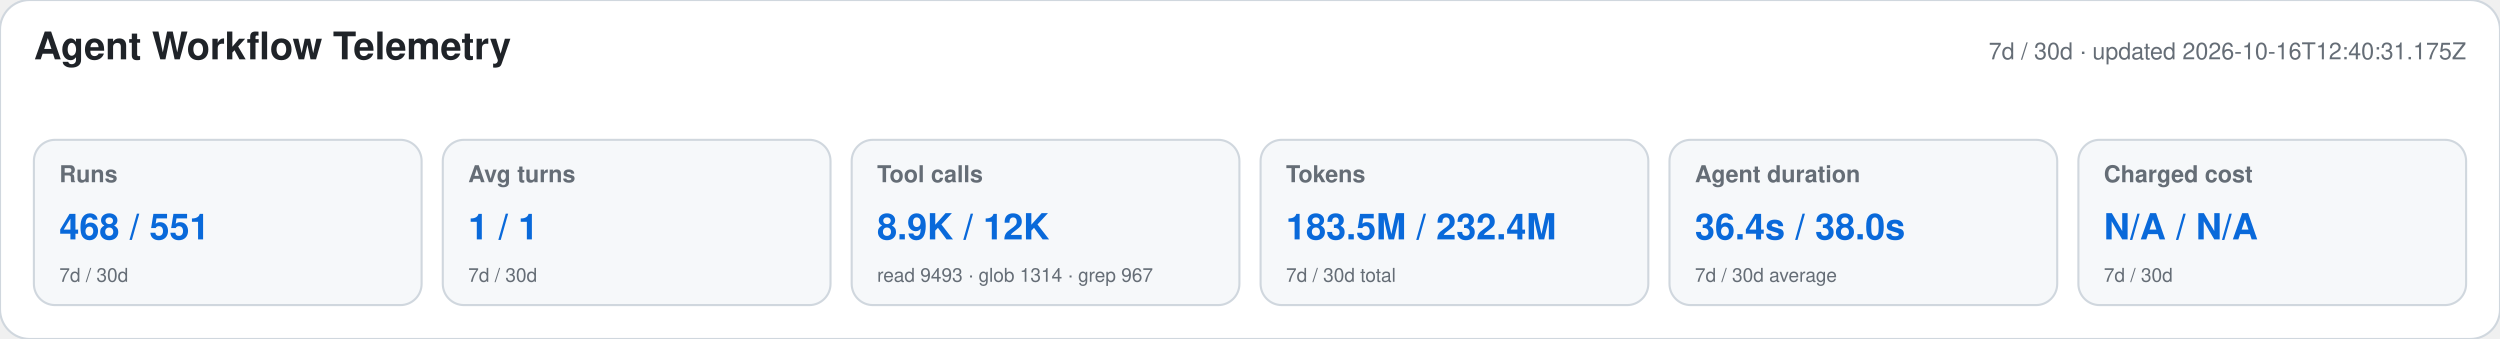
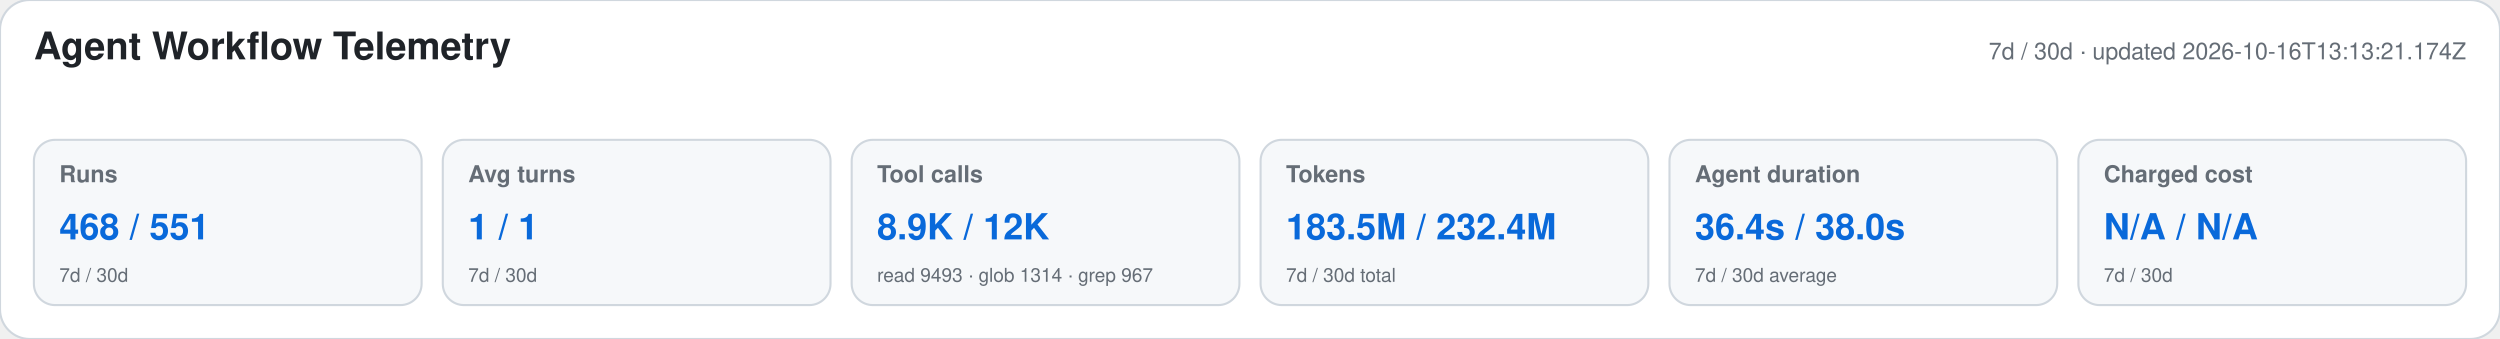
<svg xmlns="http://www.w3.org/2000/svg" width="1180" height="160" viewBox="0 0 1180 160" role="img" aria-labelledby="title desc">
  <style>text{font-family:-apple-system,BlinkMacSystemFont,"Segoe UI",Helvetica,Arial,sans-serif}.heading{font-size:18px;font-weight:650;fill:#1f2328}.meta,.label,.secondary{fill:#656d76}.meta,.label{font-size:11px}.label{font-weight:600}.primary{font-size:17px;font-weight:700;fill:#0969da}.secondary{font-size:9px}</style>
  <rect width="1180" height="160" rx="14" fill="#ffffff" stroke="#d0d7de" />
  <text x="16" y="28" class="heading">Agent Workflow Telemetry</text>
-   <text x="1164" y="28" text-anchor="end" class="meta">7d / 30d · updated 2026-10-16T12:40:31.175Z</text>
+   <text x="1164" y="28" text-anchor="end" class="meta">7d / 30d · updated 2026-10-16T13:13:21.174Z</text>
  <g>
    <rect x="16" y="66" width="183" height="78" rx="10" fill="#f6f8fa" stroke="#d0d7de" />
    <text x="28" y="86" class="label">Runs</text>
    <text x="28" y="113" class="primary">468 / 551</text>
    <text x="28" y="133" class="secondary">7d / 30d</text>
  </g>
  <g>
    <rect x="209" y="66" width="183" height="78" rx="10" fill="#f6f8fa" stroke="#d0d7de" />
    <text x="221" y="86" class="label">Avg turns</text>
    <text x="221" y="113" class="primary">1 / 1</text>
    <text x="221" y="133" class="secondary">7d / 30d</text>
  </g>
  <g>
    <rect x="402" y="66" width="183" height="78" rx="10" fill="#f6f8fa" stroke="#d0d7de" />
    <text x="414" y="86" class="label">Tool calls</text>
    <text x="414" y="113" class="primary">8.9K / 12K</text>
    <text x="414" y="133" class="secondary">read 9493 · glob 1314 · grep 967</text>
  </g>
  <g>
    <rect x="595" y="66" width="183" height="78" rx="10" fill="#f6f8fa" stroke="#d0d7de" />
    <text x="607" y="86" class="label">Tokens</text>
    <text x="607" y="113" class="primary">183.5M / 232.4M</text>
    <text x="607" y="133" class="secondary">7d / 30d total</text>
  </g>
  <g>
    <rect x="788" y="66" width="183" height="78" rx="10" fill="#f6f8fa" stroke="#d0d7de" />
    <text x="800" y="86" class="label">Agent duration</text>
    <text x="800" y="113" class="primary">36.4s / 38.0s</text>
    <text x="800" y="133" class="secondary">7d / 30d average</text>
  </g>
  <g>
    <rect x="981" y="66" width="183" height="78" rx="10" fill="#f6f8fa" stroke="#d0d7de" />
    <text x="993" y="86" class="label">Charged cost</text>
    <text x="993" y="113" class="primary">N/A / N/A</text>
    <text x="993" y="133" class="secondary">7d / 30d</text>
  </g>
</svg>
